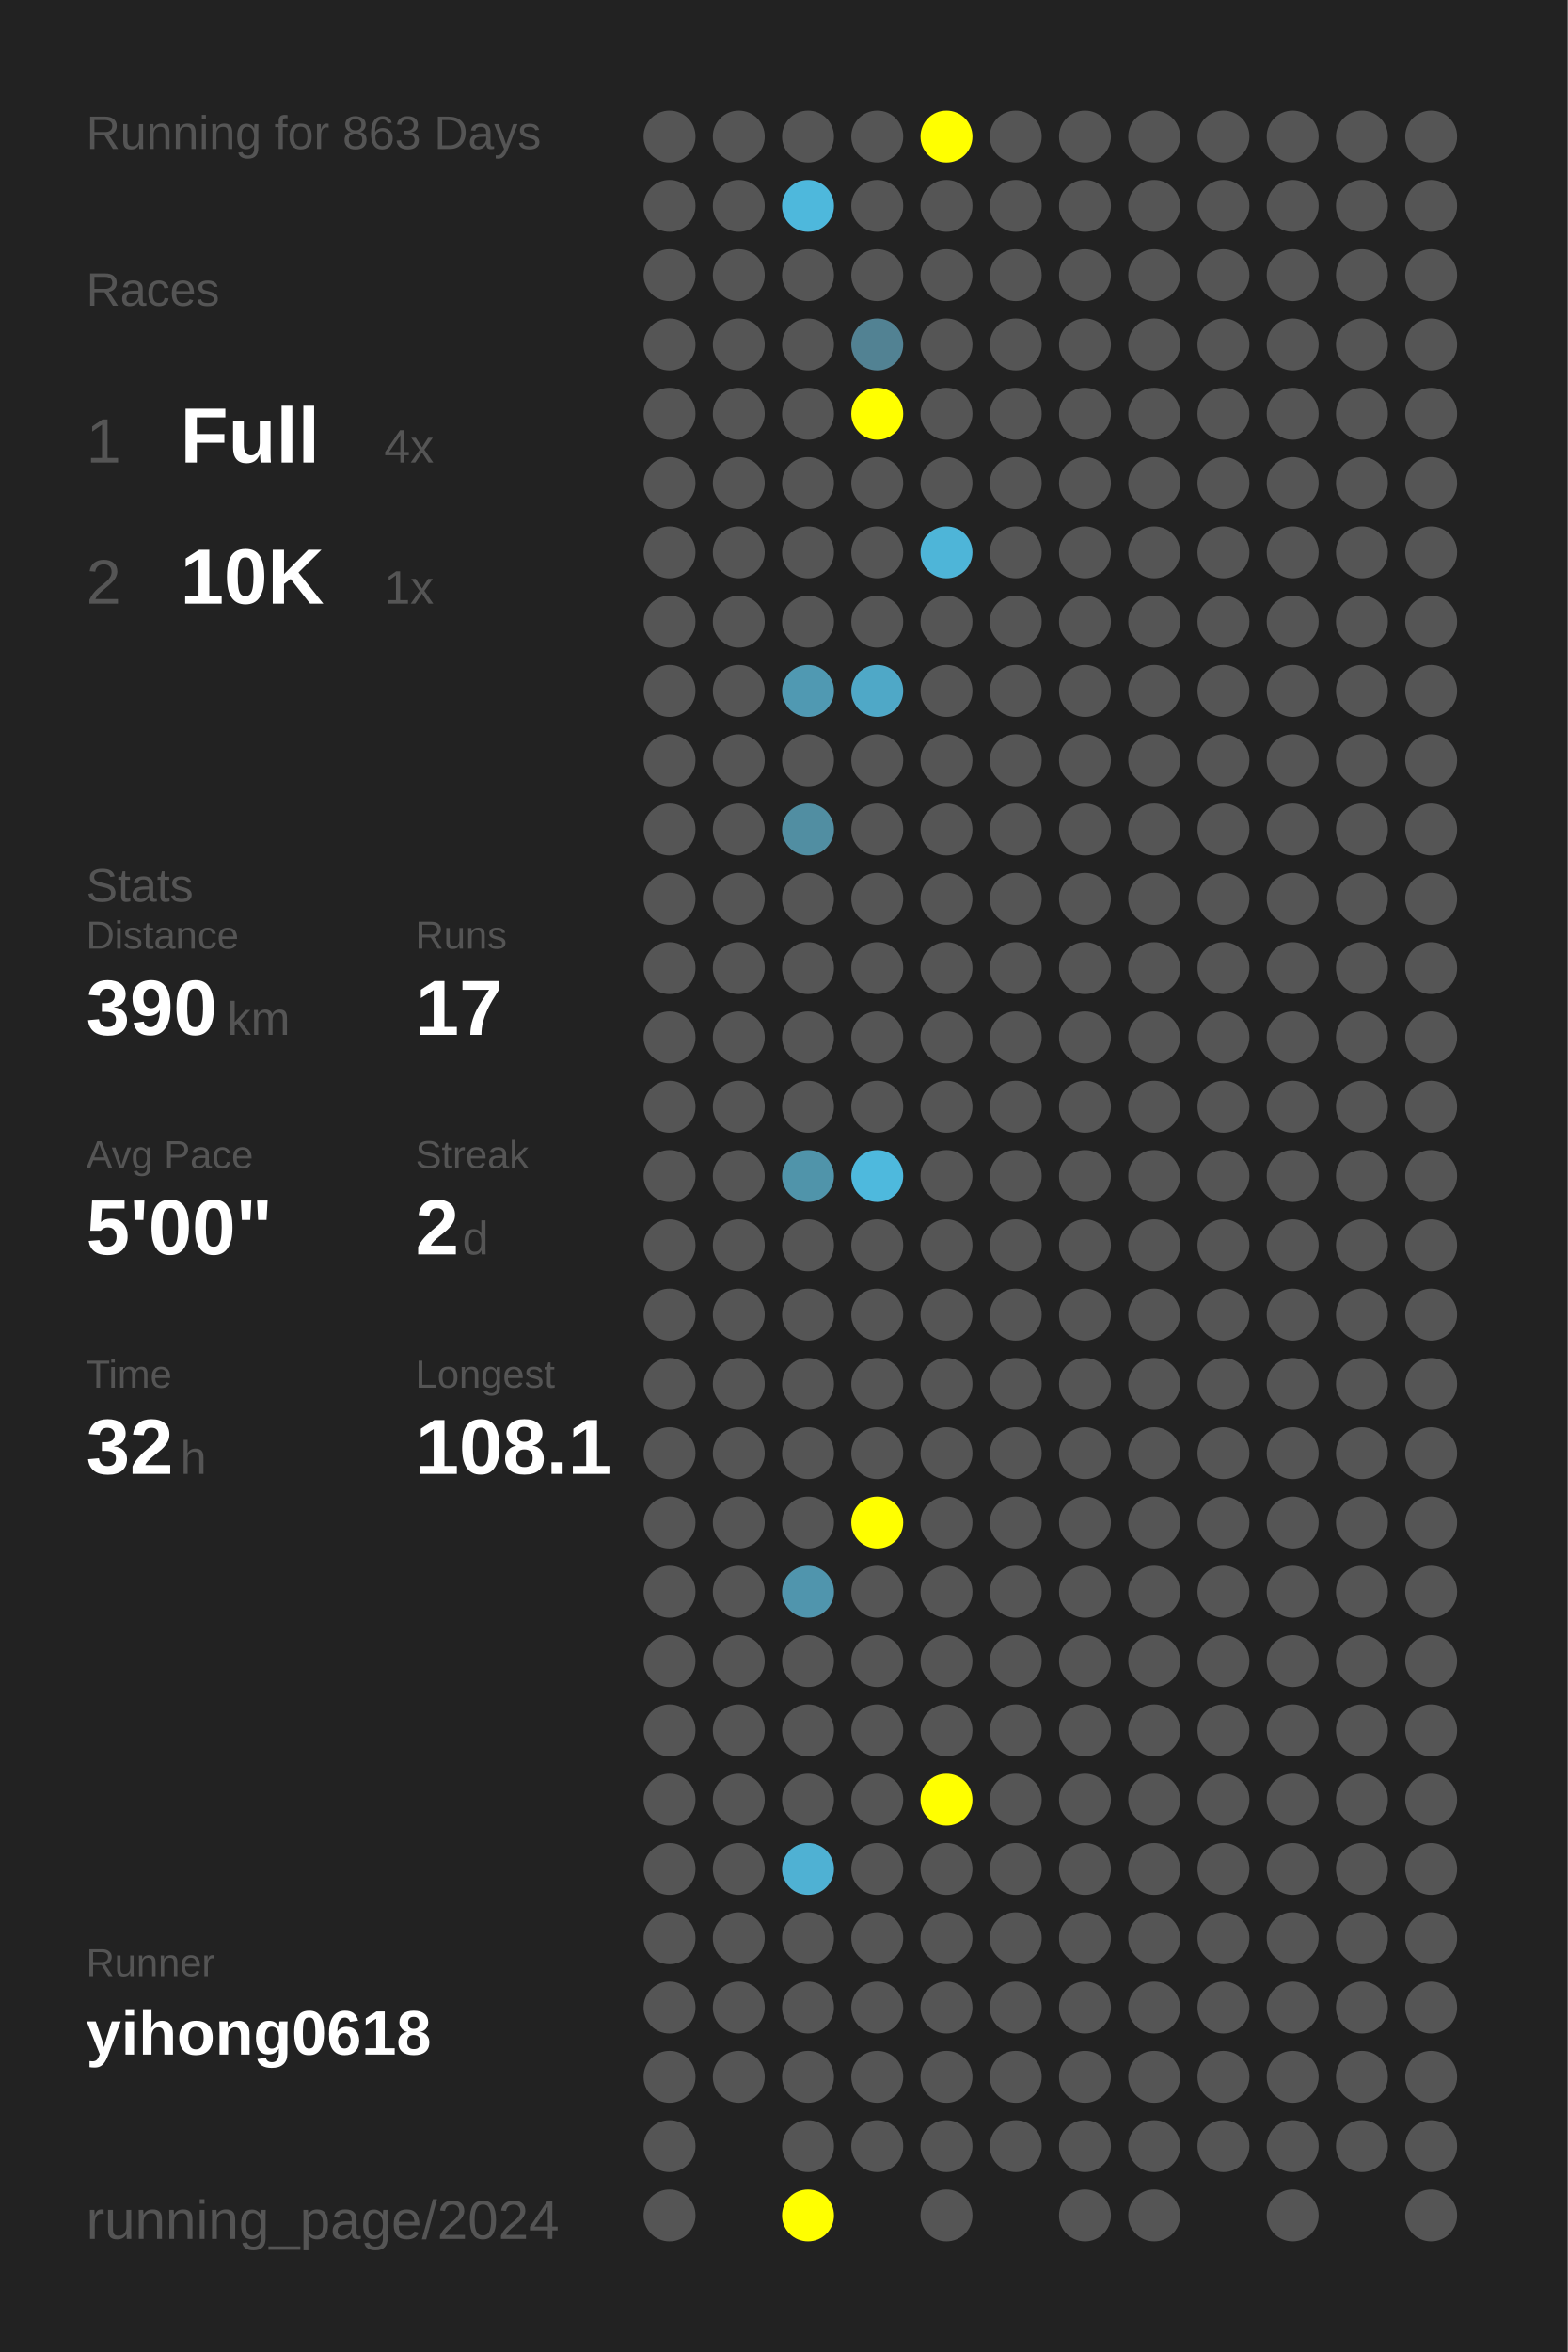
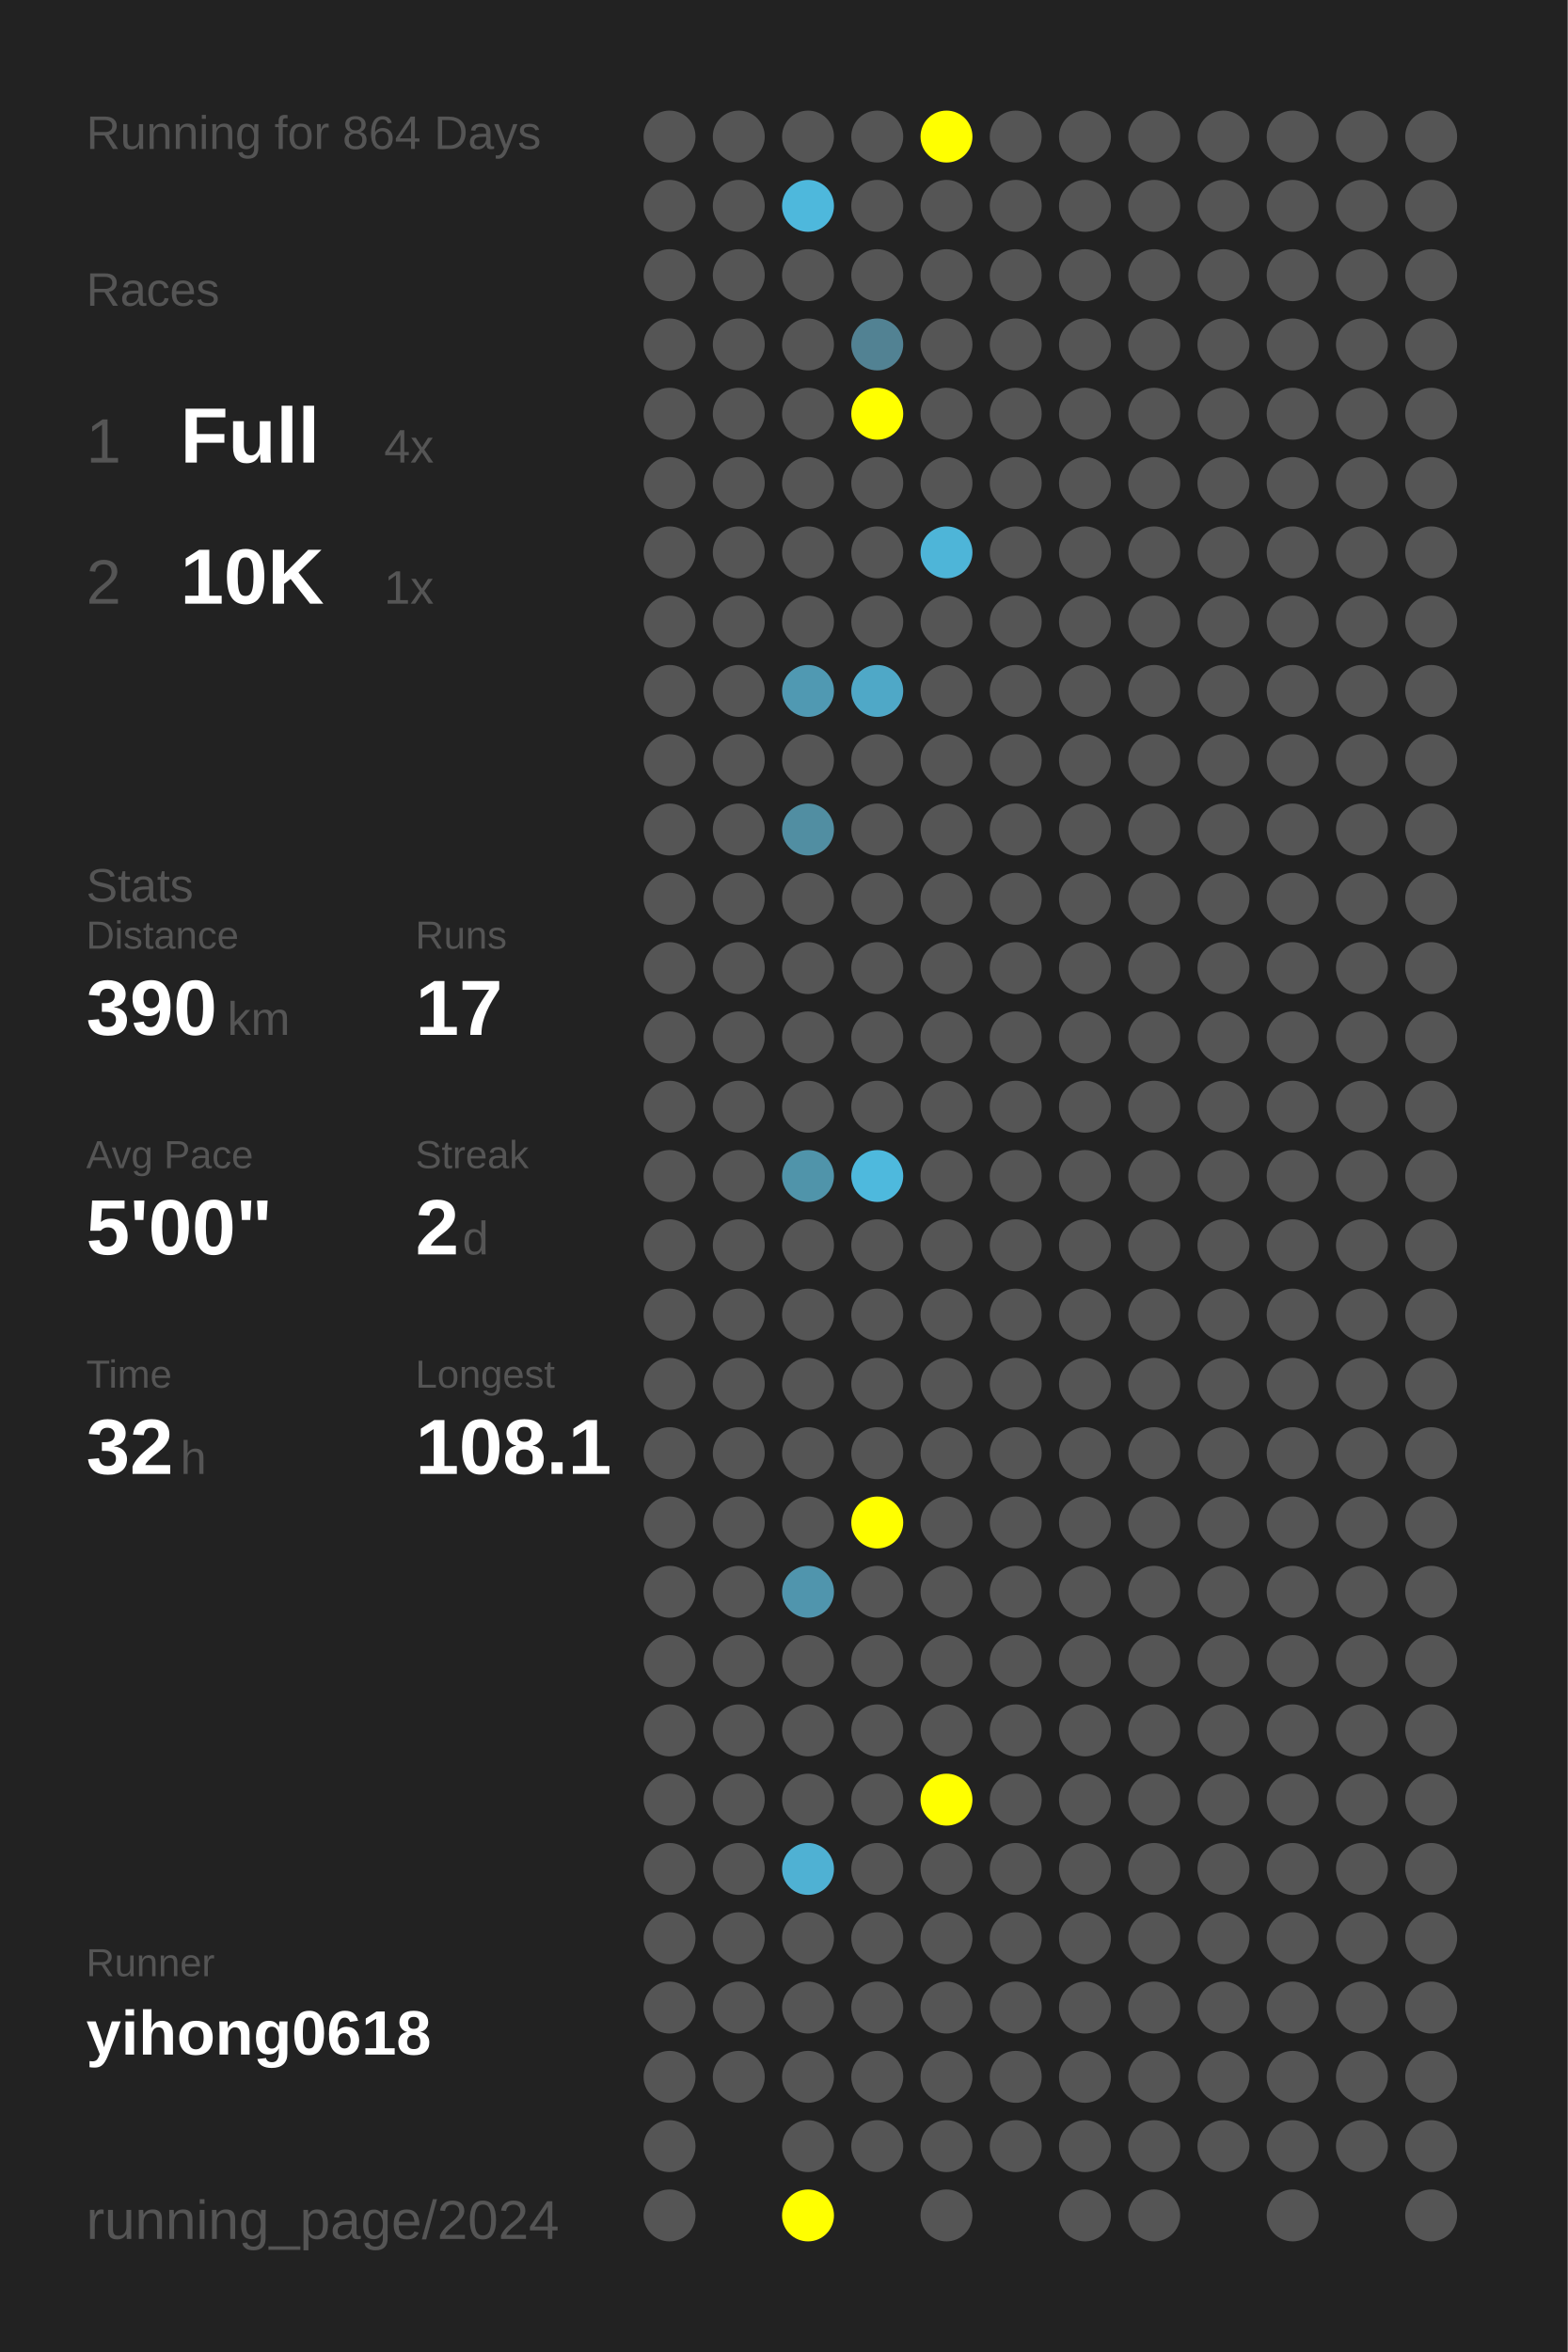
<svg xmlns="http://www.w3.org/2000/svg" baseProfile="full" height="300mm" version="1.1" viewBox="0,0,200,300" width="200mm">
  <defs />
  <rect fill="#222222" height="300" width="200" x="0" y="0" />
-   <text fill="#555555" style="font-size:6px; font-family:Arial;" x="11" y="19">Running for 863 Days</text>
+   <text fill="#555555" style="font-size:6px; font-family:Arial;" x="11" y="19">Running for 864 Days</text>
  <text fill="#555555" style="font-size:6px; font-family:Arial;" x="11" y="39">Races</text>
  <text fill="#555555" style="font-size:8px; font-family:Arial;" x="11" y="59">1</text>
  <text fill="#FFFFFF" style="font-size:10px; font-family:Arial; font-weight:bold;" x="23" y="59">Full</text>
  <text fill="#555555" style="font-size:6px; font-family:Arial;" x="49" y="59">4x</text>
  <text fill="#555555" style="font-size:8px; font-family:Arial;" x="11" y="77">2</text>
  <text fill="#FFFFFF" style="font-size:10px; font-family:Arial; font-weight:bold;" x="23" y="77">10K</text>
  <text fill="#555555" style="font-size:6px; font-family:Arial;" x="49" y="77">1x</text>
  <text fill="#555555" style="font-size:6px; font-family:Arial;" x="11" y="115">Stats</text>
  <text fill="#555555" style="font-size:5px; font-family:Arial;" x="11" y="121">Distance</text>
  <text fill="#FFFFFF" style="font-size:10px; font-family:Arial; font-weight:bold;" x="11" y="132">390</text>
  <text fill="#555555" style="font-size:6px; font-family:Arial;" x="29" y="132">km</text>
  <text fill="#555555" style="font-size:5px; font-family:Arial;" x="53" y="121">Runs</text>
  <text fill="#FFFFFF" style="font-size:10px; font-family:Arial; font-weight:bold;" x="53" y="132">17</text>
  <text fill="#555555" style="font-size:5px; font-family:Arial;" x="11" y="149">Avg Pace</text>
  <text fill="#FFFFFF" style="font-size:10px; font-family:Arial; font-weight:bold;" x="11" y="160">5'00"</text>
  <text fill="#555555" style="font-size:5px; font-family:Arial;" x="53" y="149">Streak</text>
  <text fill="#FFFFFF" style="font-size:10px; font-family:Arial; font-weight:bold;" x="53" y="160">2</text>
  <text fill="#555555" style="font-size:6px; font-family:Arial;" x="59" y="160">d</text>
  <text fill="#555555" style="font-size:5px; font-family:Arial;" x="11" y="177">Time</text>
  <text fill="#FFFFFF" style="font-size:10px; font-family:Arial; font-weight:bold;" x="11" y="188">32</text>
  <text fill="#555555" style="font-size:6px; font-family:Arial;" x="23" y="188">h</text>
  <text fill="#555555" style="font-size:5px; font-family:Arial;" x="53" y="177">Longest</text>
  <text fill="#FFFFFF" style="font-size:10px; font-family:Arial; font-weight:bold;" x="53" y="188">108.1</text>
  <text fill="#555555" style="font-size:5px; font-family:Arial;" x="11" y="252.065">Runner</text>
  <text fill="#FFFFFF" style="font-size:8px; font-family:Arial; font-weight:bold;" x="11" y="262.065">yihong0618</text>
  <text fill="#555555" style="font-size:7px; font-family:Arial;" x="11" y="285.581">running_page/2024</text>
  <circle cx="85.417" cy="17.419" fill="#555555" r="3.312" />
  <circle cx="85.417" cy="26.258" fill="#555555" r="3.312" />
  <circle cx="85.417" cy="35.097" fill="#555555" r="3.312" />
  <circle cx="85.417" cy="43.935" fill="#555555" r="3.312" />
  <circle cx="85.417" cy="52.774" fill="#555555" r="3.312" />
  <circle cx="85.417" cy="61.613" fill="#555555" r="3.312" />
  <circle cx="85.417" cy="70.452" fill="#555555" r="3.312" />
  <circle cx="85.417" cy="79.29" fill="#555555" r="3.312" />
  <circle cx="85.417" cy="88.129" fill="#555555" r="3.312" />
  <circle cx="85.417" cy="96.968" fill="#555555" r="3.312" />
  <circle cx="85.417" cy="105.806" fill="#555555" r="3.312" />
  <circle cx="85.417" cy="114.645" fill="#555555" r="3.312" />
  <circle cx="85.417" cy="123.484" fill="#555555" r="3.312" />
  <circle cx="85.417" cy="132.323" fill="#555555" r="3.312" />
  <circle cx="85.417" cy="141.161" fill="#555555" r="3.312" />
  <circle cx="85.417" cy="150" fill="#555555" r="3.312" />
  <circle cx="85.417" cy="158.839" fill="#555555" r="3.312" />
  <circle cx="85.417" cy="167.677" fill="#555555" r="3.312" />
  <circle cx="85.417" cy="176.516" fill="#555555" r="3.312" />
  <circle cx="85.417" cy="185.355" fill="#555555" r="3.312" />
  <circle cx="85.417" cy="194.194" fill="#555555" r="3.312" />
  <circle cx="85.417" cy="203.032" fill="#555555" r="3.312" />
  <circle cx="85.417" cy="211.871" fill="#555555" r="3.312" />
  <circle cx="85.417" cy="220.71" fill="#555555" r="3.312" />
  <circle cx="85.417" cy="229.548" fill="#555555" r="3.312" />
  <circle cx="85.417" cy="238.387" fill="#555555" r="3.312" />
  <circle cx="85.417" cy="247.226" fill="#555555" r="3.312" />
  <circle cx="85.417" cy="256.065" fill="#555555" r="3.312" />
  <circle cx="85.417" cy="264.903" fill="#555555" r="3.312" />
  <circle cx="85.417" cy="273.742" fill="#555555" r="3.312" />
  <circle cx="85.417" cy="282.581" fill="#555555" r="3.312" />
  <circle cx="94.25" cy="17.419" fill="#555555" r="3.312" />
  <circle cx="94.25" cy="26.258" fill="#555555" r="3.312" />
  <circle cx="94.25" cy="35.097" fill="#555555" r="3.312" />
  <circle cx="94.25" cy="43.935" fill="#555555" r="3.312" />
  <circle cx="94.25" cy="52.774" fill="#555555" r="3.312" />
  <circle cx="94.25" cy="61.613" fill="#555555" r="3.312" />
  <circle cx="94.25" cy="70.452" fill="#555555" r="3.312" />
  <circle cx="94.25" cy="79.29" fill="#555555" r="3.312" />
  <circle cx="94.25" cy="88.129" fill="#555555" r="3.312" />
  <circle cx="94.25" cy="96.968" fill="#555555" r="3.312" />
  <circle cx="94.25" cy="105.806" fill="#555555" r="3.312" />
  <circle cx="94.25" cy="114.645" fill="#555555" r="3.312" />
  <circle cx="94.25" cy="123.484" fill="#555555" r="3.312" />
  <circle cx="94.25" cy="132.323" fill="#555555" r="3.312" />
  <circle cx="94.25" cy="141.161" fill="#555555" r="3.312" />
  <circle cx="94.25" cy="150" fill="#555555" r="3.312" />
  <circle cx="94.25" cy="158.839" fill="#555555" r="3.312" />
  <circle cx="94.25" cy="167.677" fill="#555555" r="3.312" />
  <circle cx="94.25" cy="176.516" fill="#555555" r="3.312" />
  <circle cx="94.25" cy="185.355" fill="#555555" r="3.312" />
  <circle cx="94.25" cy="194.194" fill="#555555" r="3.312" />
  <circle cx="94.25" cy="203.032" fill="#555555" r="3.312" />
  <circle cx="94.25" cy="211.871" fill="#555555" r="3.312" />
  <circle cx="94.25" cy="220.71" fill="#555555" r="3.312" />
  <circle cx="94.25" cy="229.548" fill="#555555" r="3.312" />
  <circle cx="94.25" cy="238.387" fill="#555555" r="3.312" />
  <circle cx="94.25" cy="247.226" fill="#555555" r="3.312" />
  <circle cx="94.25" cy="256.065" fill="#555555" r="3.312" />
  <circle cx="94.25" cy="264.903" fill="#555555" r="3.312" />
  <circle cx="103.083" cy="17.419" fill="#555555" r="3.312" />
  <circle cx="103.083" cy="26.258" fill="#4eb8dc" r="3.312" />
  <circle cx="103.083" cy="35.097" fill="#555555" r="3.312" />
  <circle cx="103.083" cy="43.935" fill="#555555" r="3.312" />
  <circle cx="103.083" cy="52.774" fill="#555555" r="3.312" />
  <circle cx="103.083" cy="61.613" fill="#555555" r="3.312" />
  <circle cx="103.083" cy="70.452" fill="#555555" r="3.312" />
  <circle cx="103.083" cy="79.29" fill="#555555" r="3.312" />
  <circle cx="103.083" cy="88.129" fill="#5099b2" r="3.312" />
  <circle cx="103.083" cy="96.968" fill="#555555" r="3.312" />
  <circle cx="103.083" cy="105.806" fill="#518ea2" r="3.312" />
  <circle cx="103.083" cy="114.645" fill="#555555" r="3.312" />
  <circle cx="103.083" cy="123.484" fill="#555555" r="3.312" />
  <circle cx="103.083" cy="132.323" fill="#555555" r="3.312" />
  <circle cx="103.083" cy="141.161" fill="#555555" r="3.312" />
  <circle cx="103.083" cy="150" fill="#5094aa" r="3.312" />
  <circle cx="103.083" cy="158.839" fill="#555555" r="3.312" />
  <circle cx="103.083" cy="167.677" fill="#555555" r="3.312" />
  <circle cx="103.083" cy="176.516" fill="#555555" r="3.312" />
  <circle cx="103.083" cy="185.355" fill="#555555" r="3.312" />
  <circle cx="103.083" cy="194.194" fill="#555555" r="3.312" />
  <circle cx="103.083" cy="203.032" fill="#5095ad" r="3.312" />
  <circle cx="103.083" cy="211.871" fill="#555555" r="3.312" />
  <circle cx="103.083" cy="220.71" fill="#555555" r="3.312" />
  <circle cx="103.083" cy="229.548" fill="#555555" r="3.312" />
  <circle cx="103.083" cy="238.387" fill="#4fb1d3" r="3.312" />
  <circle cx="103.083" cy="247.226" fill="#555555" r="3.312" />
  <circle cx="103.083" cy="256.065" fill="#555555" r="3.312" />
  <circle cx="103.083" cy="264.903" fill="#555555" r="3.312" />
  <circle cx="103.083" cy="273.742" fill="#555555" r="3.312" />
  <circle cx="103.083" cy="282.581" fill="#FFFF00" r="3.312" />
  <circle cx="111.917" cy="17.419" fill="#555555" r="3.312" />
  <circle cx="111.917" cy="26.258" fill="#555555" r="3.312" />
  <circle cx="111.917" cy="35.097" fill="#555555" r="3.312" />
  <circle cx="111.917" cy="43.935" fill="#528293" r="3.312" />
  <circle cx="111.917" cy="52.774" fill="#FFFF00" r="3.312" />
  <circle cx="111.917" cy="61.613" fill="#555555" r="3.312" />
  <circle cx="111.917" cy="70.452" fill="#555555" r="3.312" />
  <circle cx="111.917" cy="79.29" fill="#555555" r="3.312" />
  <circle cx="111.917" cy="88.129" fill="#4fa8c7" r="3.312" />
  <circle cx="111.917" cy="96.968" fill="#555555" r="3.312" />
  <circle cx="111.917" cy="105.806" fill="#555555" r="3.312" />
  <circle cx="111.917" cy="114.645" fill="#555555" r="3.312" />
  <circle cx="111.917" cy="123.484" fill="#555555" r="3.312" />
  <circle cx="111.917" cy="132.323" fill="#555555" r="3.312" />
  <circle cx="111.917" cy="141.161" fill="#555555" r="3.312" />
  <circle cx="111.917" cy="150" fill="#4eb9dd" r="3.312" />
  <circle cx="111.917" cy="158.839" fill="#555555" r="3.312" />
  <circle cx="111.917" cy="167.677" fill="#555555" r="3.312" />
  <circle cx="111.917" cy="176.516" fill="#555555" r="3.312" />
  <circle cx="111.917" cy="185.355" fill="#555555" r="3.312" />
  <circle cx="111.917" cy="194.194" fill="#FFFF00" r="3.312" />
  <circle cx="111.917" cy="203.032" fill="#555555" r="3.312" />
  <circle cx="111.917" cy="211.871" fill="#555555" r="3.312" />
  <circle cx="111.917" cy="220.71" fill="#555555" r="3.312" />
  <circle cx="111.917" cy="229.548" fill="#555555" r="3.312" />
  <circle cx="111.917" cy="238.387" fill="#555555" r="3.312" />
  <circle cx="111.917" cy="247.226" fill="#555555" r="3.312" />
  <circle cx="111.917" cy="256.065" fill="#555555" r="3.312" />
  <circle cx="111.917" cy="264.903" fill="#555555" r="3.312" />
  <circle cx="111.917" cy="273.742" fill="#555555" r="3.312" />
  <circle cx="120.75" cy="17.419" fill="#FFFF00" r="3.312" />
  <circle cx="120.75" cy="26.258" fill="#555555" r="3.312" />
  <circle cx="120.75" cy="35.097" fill="#555555" r="3.312" />
  <circle cx="120.75" cy="43.935" fill="#555555" r="3.312" />
  <circle cx="120.75" cy="52.774" fill="#555555" r="3.312" />
  <circle cx="120.75" cy="61.613" fill="#555555" r="3.312" />
  <circle cx="120.75" cy="70.452" fill="#4eb5d8" r="3.312" />
  <circle cx="120.75" cy="79.29" fill="#555555" r="3.312" />
  <circle cx="120.75" cy="88.129" fill="#555555" r="3.312" />
  <circle cx="120.75" cy="96.968" fill="#555555" r="3.312" />
  <circle cx="120.75" cy="105.806" fill="#555555" r="3.312" />
  <circle cx="120.75" cy="114.645" fill="#555555" r="3.312" />
  <circle cx="120.75" cy="123.484" fill="#555555" r="3.312" />
  <circle cx="120.75" cy="132.323" fill="#555555" r="3.312" />
  <circle cx="120.75" cy="141.161" fill="#555555" r="3.312" />
  <circle cx="120.75" cy="150" fill="#555555" r="3.312" />
  <circle cx="120.75" cy="158.839" fill="#555555" r="3.312" />
  <circle cx="120.75" cy="167.677" fill="#555555" r="3.312" />
  <circle cx="120.75" cy="176.516" fill="#555555" r="3.312" />
  <circle cx="120.75" cy="185.355" fill="#555555" r="3.312" />
  <circle cx="120.75" cy="194.194" fill="#555555" r="3.312" />
  <circle cx="120.75" cy="203.032" fill="#555555" r="3.312" />
  <circle cx="120.75" cy="211.871" fill="#555555" r="3.312" />
  <circle cx="120.75" cy="220.71" fill="#555555" r="3.312" />
  <circle cx="120.75" cy="229.548" fill="#FFFF00" r="3.312" />
  <circle cx="120.75" cy="238.387" fill="#555555" r="3.312" />
  <circle cx="120.75" cy="247.226" fill="#555555" r="3.312" />
  <circle cx="120.75" cy="256.065" fill="#555555" r="3.312" />
  <circle cx="120.75" cy="264.903" fill="#555555" r="3.312" />
  <circle cx="120.75" cy="273.742" fill="#555555" r="3.312" />
  <circle cx="120.75" cy="282.581" fill="#555555" r="3.312" />
  <circle cx="129.583" cy="17.419" fill="#555555" r="3.312" />
  <circle cx="129.583" cy="26.258" fill="#555555" r="3.312" />
  <circle cx="129.583" cy="35.097" fill="#555555" r="3.312" />
  <circle cx="129.583" cy="43.935" fill="#555555" r="3.312" />
  <circle cx="129.583" cy="52.774" fill="#555555" r="3.312" />
  <circle cx="129.583" cy="61.613" fill="#555555" r="3.312" />
  <circle cx="129.583" cy="70.452" fill="#555555" r="3.312" />
  <circle cx="129.583" cy="79.29" fill="#555555" r="3.312" />
  <circle cx="129.583" cy="88.129" fill="#555555" r="3.312" />
  <circle cx="129.583" cy="96.968" fill="#555555" r="3.312" />
  <circle cx="129.583" cy="105.806" fill="#555555" r="3.312" />
  <circle cx="129.583" cy="114.645" fill="#555555" r="3.312" />
  <circle cx="129.583" cy="123.484" fill="#555555" r="3.312" />
  <circle cx="129.583" cy="132.323" fill="#555555" r="3.312" />
  <circle cx="129.583" cy="141.161" fill="#555555" r="3.312" />
  <circle cx="129.583" cy="150" fill="#555555" r="3.312" />
  <circle cx="129.583" cy="158.839" fill="#555555" r="3.312" />
  <circle cx="129.583" cy="167.677" fill="#555555" r="3.312" />
  <circle cx="129.583" cy="176.516" fill="#555555" r="3.312" />
  <circle cx="129.583" cy="185.355" fill="#555555" r="3.312" />
  <circle cx="129.583" cy="194.194" fill="#555555" r="3.312" />
  <circle cx="129.583" cy="203.032" fill="#555555" r="3.312" />
  <circle cx="129.583" cy="211.871" fill="#555555" r="3.312" />
  <circle cx="129.583" cy="220.71" fill="#555555" r="3.312" />
  <circle cx="129.583" cy="229.548" fill="#555555" r="3.312" />
  <circle cx="129.583" cy="238.387" fill="#555555" r="3.312" />
  <circle cx="129.583" cy="247.226" fill="#555555" r="3.312" />
  <circle cx="129.583" cy="256.065" fill="#555555" r="3.312" />
  <circle cx="129.583" cy="264.903" fill="#555555" r="3.312" />
  <circle cx="129.583" cy="273.742" fill="#555555" r="3.312" />
  <circle cx="138.417" cy="17.419" fill="#555555" r="3.312" />
  <circle cx="138.417" cy="26.258" fill="#555555" r="3.312" />
  <circle cx="138.417" cy="35.097" fill="#555555" r="3.312" />
  <circle cx="138.417" cy="43.935" fill="#555555" r="3.312" />
  <circle cx="138.417" cy="52.774" fill="#555555" r="3.312" />
  <circle cx="138.417" cy="61.613" fill="#555555" r="3.312" />
  <circle cx="138.417" cy="70.452" fill="#555555" r="3.312" />
  <circle cx="138.417" cy="79.29" fill="#555555" r="3.312" />
  <circle cx="138.417" cy="88.129" fill="#555555" r="3.312" />
  <circle cx="138.417" cy="96.968" fill="#555555" r="3.312" />
  <circle cx="138.417" cy="105.806" fill="#555555" r="3.312" />
  <circle cx="138.417" cy="114.645" fill="#555555" r="3.312" />
  <circle cx="138.417" cy="123.484" fill="#555555" r="3.312" />
  <circle cx="138.417" cy="132.323" fill="#555555" r="3.312" />
  <circle cx="138.417" cy="141.161" fill="#555555" r="3.312" />
  <circle cx="138.417" cy="150" fill="#555555" r="3.312" />
  <circle cx="138.417" cy="158.839" fill="#555555" r="3.312" />
  <circle cx="138.417" cy="167.677" fill="#555555" r="3.312" />
  <circle cx="138.417" cy="176.516" fill="#555555" r="3.312" />
  <circle cx="138.417" cy="185.355" fill="#555555" r="3.312" />
  <circle cx="138.417" cy="194.194" fill="#555555" r="3.312" />
  <circle cx="138.417" cy="203.032" fill="#555555" r="3.312" />
  <circle cx="138.417" cy="211.871" fill="#555555" r="3.312" />
  <circle cx="138.417" cy="220.71" fill="#555555" r="3.312" />
  <circle cx="138.417" cy="229.548" fill="#555555" r="3.312" />
  <circle cx="138.417" cy="238.387" fill="#555555" r="3.312" />
  <circle cx="138.417" cy="247.226" fill="#555555" r="3.312" />
  <circle cx="138.417" cy="256.065" fill="#555555" r="3.312" />
  <circle cx="138.417" cy="264.903" fill="#555555" r="3.312" />
  <circle cx="138.417" cy="273.742" fill="#555555" r="3.312" />
  <circle cx="138.417" cy="282.581" fill="#555555" r="3.312" />
  <circle cx="147.25" cy="17.419" fill="#555555" r="3.312" />
  <circle cx="147.25" cy="26.258" fill="#555555" r="3.312" />
  <circle cx="147.25" cy="35.097" fill="#555555" r="3.312" />
  <circle cx="147.25" cy="43.935" fill="#555555" r="3.312" />
  <circle cx="147.25" cy="52.774" fill="#555555" r="3.312" />
  <circle cx="147.25" cy="61.613" fill="#555555" r="3.312" />
  <circle cx="147.25" cy="70.452" fill="#555555" r="3.312" />
  <circle cx="147.25" cy="79.29" fill="#555555" r="3.312" />
  <circle cx="147.25" cy="88.129" fill="#555555" r="3.312" />
  <circle cx="147.25" cy="96.968" fill="#555555" r="3.312" />
  <circle cx="147.25" cy="105.806" fill="#555555" r="3.312" />
  <circle cx="147.25" cy="114.645" fill="#555555" r="3.312" />
  <circle cx="147.25" cy="123.484" fill="#555555" r="3.312" />
  <circle cx="147.25" cy="132.323" fill="#555555" r="3.312" />
  <circle cx="147.25" cy="141.161" fill="#555555" r="3.312" />
  <circle cx="147.25" cy="150" fill="#555555" r="3.312" />
  <circle cx="147.25" cy="158.839" fill="#555555" r="3.312" />
  <circle cx="147.25" cy="167.677" fill="#555555" r="3.312" />
  <circle cx="147.25" cy="176.516" fill="#555555" r="3.312" />
  <circle cx="147.25" cy="185.355" fill="#555555" r="3.312" />
  <circle cx="147.25" cy="194.194" fill="#555555" r="3.312" />
  <circle cx="147.25" cy="203.032" fill="#555555" r="3.312" />
  <circle cx="147.25" cy="211.871" fill="#555555" r="3.312" />
  <circle cx="147.25" cy="220.71" fill="#555555" r="3.312" />
  <circle cx="147.25" cy="229.548" fill="#555555" r="3.312" />
  <circle cx="147.25" cy="238.387" fill="#555555" r="3.312" />
  <circle cx="147.25" cy="247.226" fill="#555555" r="3.312" />
  <circle cx="147.25" cy="256.065" fill="#555555" r="3.312" />
  <circle cx="147.25" cy="264.903" fill="#555555" r="3.312" />
  <circle cx="147.25" cy="273.742" fill="#555555" r="3.312" />
  <circle cx="147.25" cy="282.581" fill="#555555" r="3.312" />
  <circle cx="156.083" cy="17.419" fill="#555555" r="3.312" />
  <circle cx="156.083" cy="26.258" fill="#555555" r="3.312" />
  <circle cx="156.083" cy="35.097" fill="#555555" r="3.312" />
  <circle cx="156.083" cy="43.935" fill="#555555" r="3.312" />
  <circle cx="156.083" cy="52.774" fill="#555555" r="3.312" />
  <circle cx="156.083" cy="61.613" fill="#555555" r="3.312" />
  <circle cx="156.083" cy="70.452" fill="#555555" r="3.312" />
  <circle cx="156.083" cy="79.29" fill="#555555" r="3.312" />
  <circle cx="156.083" cy="88.129" fill="#555555" r="3.312" />
  <circle cx="156.083" cy="96.968" fill="#555555" r="3.312" />
  <circle cx="156.083" cy="105.806" fill="#555555" r="3.312" />
  <circle cx="156.083" cy="114.645" fill="#555555" r="3.312" />
  <circle cx="156.083" cy="123.484" fill="#555555" r="3.312" />
  <circle cx="156.083" cy="132.323" fill="#555555" r="3.312" />
  <circle cx="156.083" cy="141.161" fill="#555555" r="3.312" />
  <circle cx="156.083" cy="150" fill="#555555" r="3.312" />
  <circle cx="156.083" cy="158.839" fill="#555555" r="3.312" />
  <circle cx="156.083" cy="167.677" fill="#555555" r="3.312" />
  <circle cx="156.083" cy="176.516" fill="#555555" r="3.312" />
  <circle cx="156.083" cy="185.355" fill="#555555" r="3.312" />
  <circle cx="156.083" cy="194.194" fill="#555555" r="3.312" />
  <circle cx="156.083" cy="203.032" fill="#555555" r="3.312" />
  <circle cx="156.083" cy="211.871" fill="#555555" r="3.312" />
  <circle cx="156.083" cy="220.71" fill="#555555" r="3.312" />
  <circle cx="156.083" cy="229.548" fill="#555555" r="3.312" />
  <circle cx="156.083" cy="238.387" fill="#555555" r="3.312" />
  <circle cx="156.083" cy="247.226" fill="#555555" r="3.312" />
  <circle cx="156.083" cy="256.065" fill="#555555" r="3.312" />
  <circle cx="156.083" cy="264.903" fill="#555555" r="3.312" />
  <circle cx="156.083" cy="273.742" fill="#555555" r="3.312" />
  <circle cx="164.917" cy="17.419" fill="#555555" r="3.312" />
  <circle cx="164.917" cy="26.258" fill="#555555" r="3.312" />
  <circle cx="164.917" cy="35.097" fill="#555555" r="3.312" />
  <circle cx="164.917" cy="43.935" fill="#555555" r="3.312" />
  <circle cx="164.917" cy="52.774" fill="#555555" r="3.312" />
  <circle cx="164.917" cy="61.613" fill="#555555" r="3.312" />
  <circle cx="164.917" cy="70.452" fill="#555555" r="3.312" />
  <circle cx="164.917" cy="79.29" fill="#555555" r="3.312" />
  <circle cx="164.917" cy="88.129" fill="#555555" r="3.312" />
  <circle cx="164.917" cy="96.968" fill="#555555" r="3.312" />
  <circle cx="164.917" cy="105.806" fill="#555555" r="3.312" />
  <circle cx="164.917" cy="114.645" fill="#555555" r="3.312" />
  <circle cx="164.917" cy="123.484" fill="#555555" r="3.312" />
  <circle cx="164.917" cy="132.323" fill="#555555" r="3.312" />
  <circle cx="164.917" cy="141.161" fill="#555555" r="3.312" />
  <circle cx="164.917" cy="150" fill="#555555" r="3.312" />
  <circle cx="164.917" cy="158.839" fill="#555555" r="3.312" />
  <circle cx="164.917" cy="167.677" fill="#555555" r="3.312" />
  <circle cx="164.917" cy="176.516" fill="#555555" r="3.312" />
  <circle cx="164.917" cy="185.355" fill="#555555" r="3.312" />
  <circle cx="164.917" cy="194.194" fill="#555555" r="3.312" />
  <circle cx="164.917" cy="203.032" fill="#555555" r="3.312" />
  <circle cx="164.917" cy="211.871" fill="#555555" r="3.312" />
  <circle cx="164.917" cy="220.71" fill="#555555" r="3.312" />
  <circle cx="164.917" cy="229.548" fill="#555555" r="3.312" />
  <circle cx="164.917" cy="238.387" fill="#555555" r="3.312" />
  <circle cx="164.917" cy="247.226" fill="#555555" r="3.312" />
  <circle cx="164.917" cy="256.065" fill="#555555" r="3.312" />
  <circle cx="164.917" cy="264.903" fill="#555555" r="3.312" />
  <circle cx="164.917" cy="273.742" fill="#555555" r="3.312" />
  <circle cx="164.917" cy="282.581" fill="#555555" r="3.312" />
  <circle cx="173.75" cy="17.419" fill="#555555" r="3.312" />
  <circle cx="173.75" cy="26.258" fill="#555555" r="3.312" />
  <circle cx="173.75" cy="35.097" fill="#555555" r="3.312" />
  <circle cx="173.75" cy="43.935" fill="#555555" r="3.312" />
  <circle cx="173.75" cy="52.774" fill="#555555" r="3.312" />
  <circle cx="173.75" cy="61.613" fill="#555555" r="3.312" />
  <circle cx="173.75" cy="70.452" fill="#555555" r="3.312" />
  <circle cx="173.75" cy="79.29" fill="#555555" r="3.312" />
  <circle cx="173.75" cy="88.129" fill="#555555" r="3.312" />
  <circle cx="173.75" cy="96.968" fill="#555555" r="3.312" />
  <circle cx="173.75" cy="105.806" fill="#555555" r="3.312" />
  <circle cx="173.75" cy="114.645" fill="#555555" r="3.312" />
  <circle cx="173.75" cy="123.484" fill="#555555" r="3.312" />
  <circle cx="173.75" cy="132.323" fill="#555555" r="3.312" />
  <circle cx="173.75" cy="141.161" fill="#555555" r="3.312" />
  <circle cx="173.75" cy="150" fill="#555555" r="3.312" />
  <circle cx="173.75" cy="158.839" fill="#555555" r="3.312" />
  <circle cx="173.75" cy="167.677" fill="#555555" r="3.312" />
  <circle cx="173.75" cy="176.516" fill="#555555" r="3.312" />
  <circle cx="173.75" cy="185.355" fill="#555555" r="3.312" />
  <circle cx="173.75" cy="194.194" fill="#555555" r="3.312" />
  <circle cx="173.75" cy="203.032" fill="#555555" r="3.312" />
  <circle cx="173.75" cy="211.871" fill="#555555" r="3.312" />
  <circle cx="173.75" cy="220.71" fill="#555555" r="3.312" />
  <circle cx="173.75" cy="229.548" fill="#555555" r="3.312" />
  <circle cx="173.75" cy="238.387" fill="#555555" r="3.312" />
  <circle cx="173.75" cy="247.226" fill="#555555" r="3.312" />
  <circle cx="173.75" cy="256.065" fill="#555555" r="3.312" />
  <circle cx="173.75" cy="264.903" fill="#555555" r="3.312" />
  <circle cx="173.75" cy="273.742" fill="#555555" r="3.312" />
  <circle cx="182.583" cy="17.419" fill="#555555" r="3.312" />
  <circle cx="182.583" cy="26.258" fill="#555555" r="3.312" />
  <circle cx="182.583" cy="35.097" fill="#555555" r="3.312" />
  <circle cx="182.583" cy="43.935" fill="#555555" r="3.312" />
  <circle cx="182.583" cy="52.774" fill="#555555" r="3.312" />
  <circle cx="182.583" cy="61.613" fill="#555555" r="3.312" />
  <circle cx="182.583" cy="70.452" fill="#555555" r="3.312" />
  <circle cx="182.583" cy="79.29" fill="#555555" r="3.312" />
  <circle cx="182.583" cy="88.129" fill="#555555" r="3.312" />
  <circle cx="182.583" cy="96.968" fill="#555555" r="3.312" />
  <circle cx="182.583" cy="105.806" fill="#555555" r="3.312" />
  <circle cx="182.583" cy="114.645" fill="#555555" r="3.312" />
  <circle cx="182.583" cy="123.484" fill="#555555" r="3.312" />
  <circle cx="182.583" cy="132.323" fill="#555555" r="3.312" />
  <circle cx="182.583" cy="141.161" fill="#555555" r="3.312" />
  <circle cx="182.583" cy="150" fill="#555555" r="3.312" />
  <circle cx="182.583" cy="158.839" fill="#555555" r="3.312" />
  <circle cx="182.583" cy="167.677" fill="#555555" r="3.312" />
  <circle cx="182.583" cy="176.516" fill="#555555" r="3.312" />
  <circle cx="182.583" cy="185.355" fill="#555555" r="3.312" />
  <circle cx="182.583" cy="194.194" fill="#555555" r="3.312" />
  <circle cx="182.583" cy="203.032" fill="#555555" r="3.312" />
  <circle cx="182.583" cy="211.871" fill="#555555" r="3.312" />
  <circle cx="182.583" cy="220.71" fill="#555555" r="3.312" />
  <circle cx="182.583" cy="229.548" fill="#555555" r="3.312" />
  <circle cx="182.583" cy="238.387" fill="#555555" r="3.312" />
  <circle cx="182.583" cy="247.226" fill="#555555" r="3.312" />
  <circle cx="182.583" cy="256.065" fill="#555555" r="3.312" />
  <circle cx="182.583" cy="264.903" fill="#555555" r="3.312" />
  <circle cx="182.583" cy="273.742" fill="#555555" r="3.312" />
  <circle cx="182.583" cy="282.581" fill="#555555" r="3.312" />
</svg>
